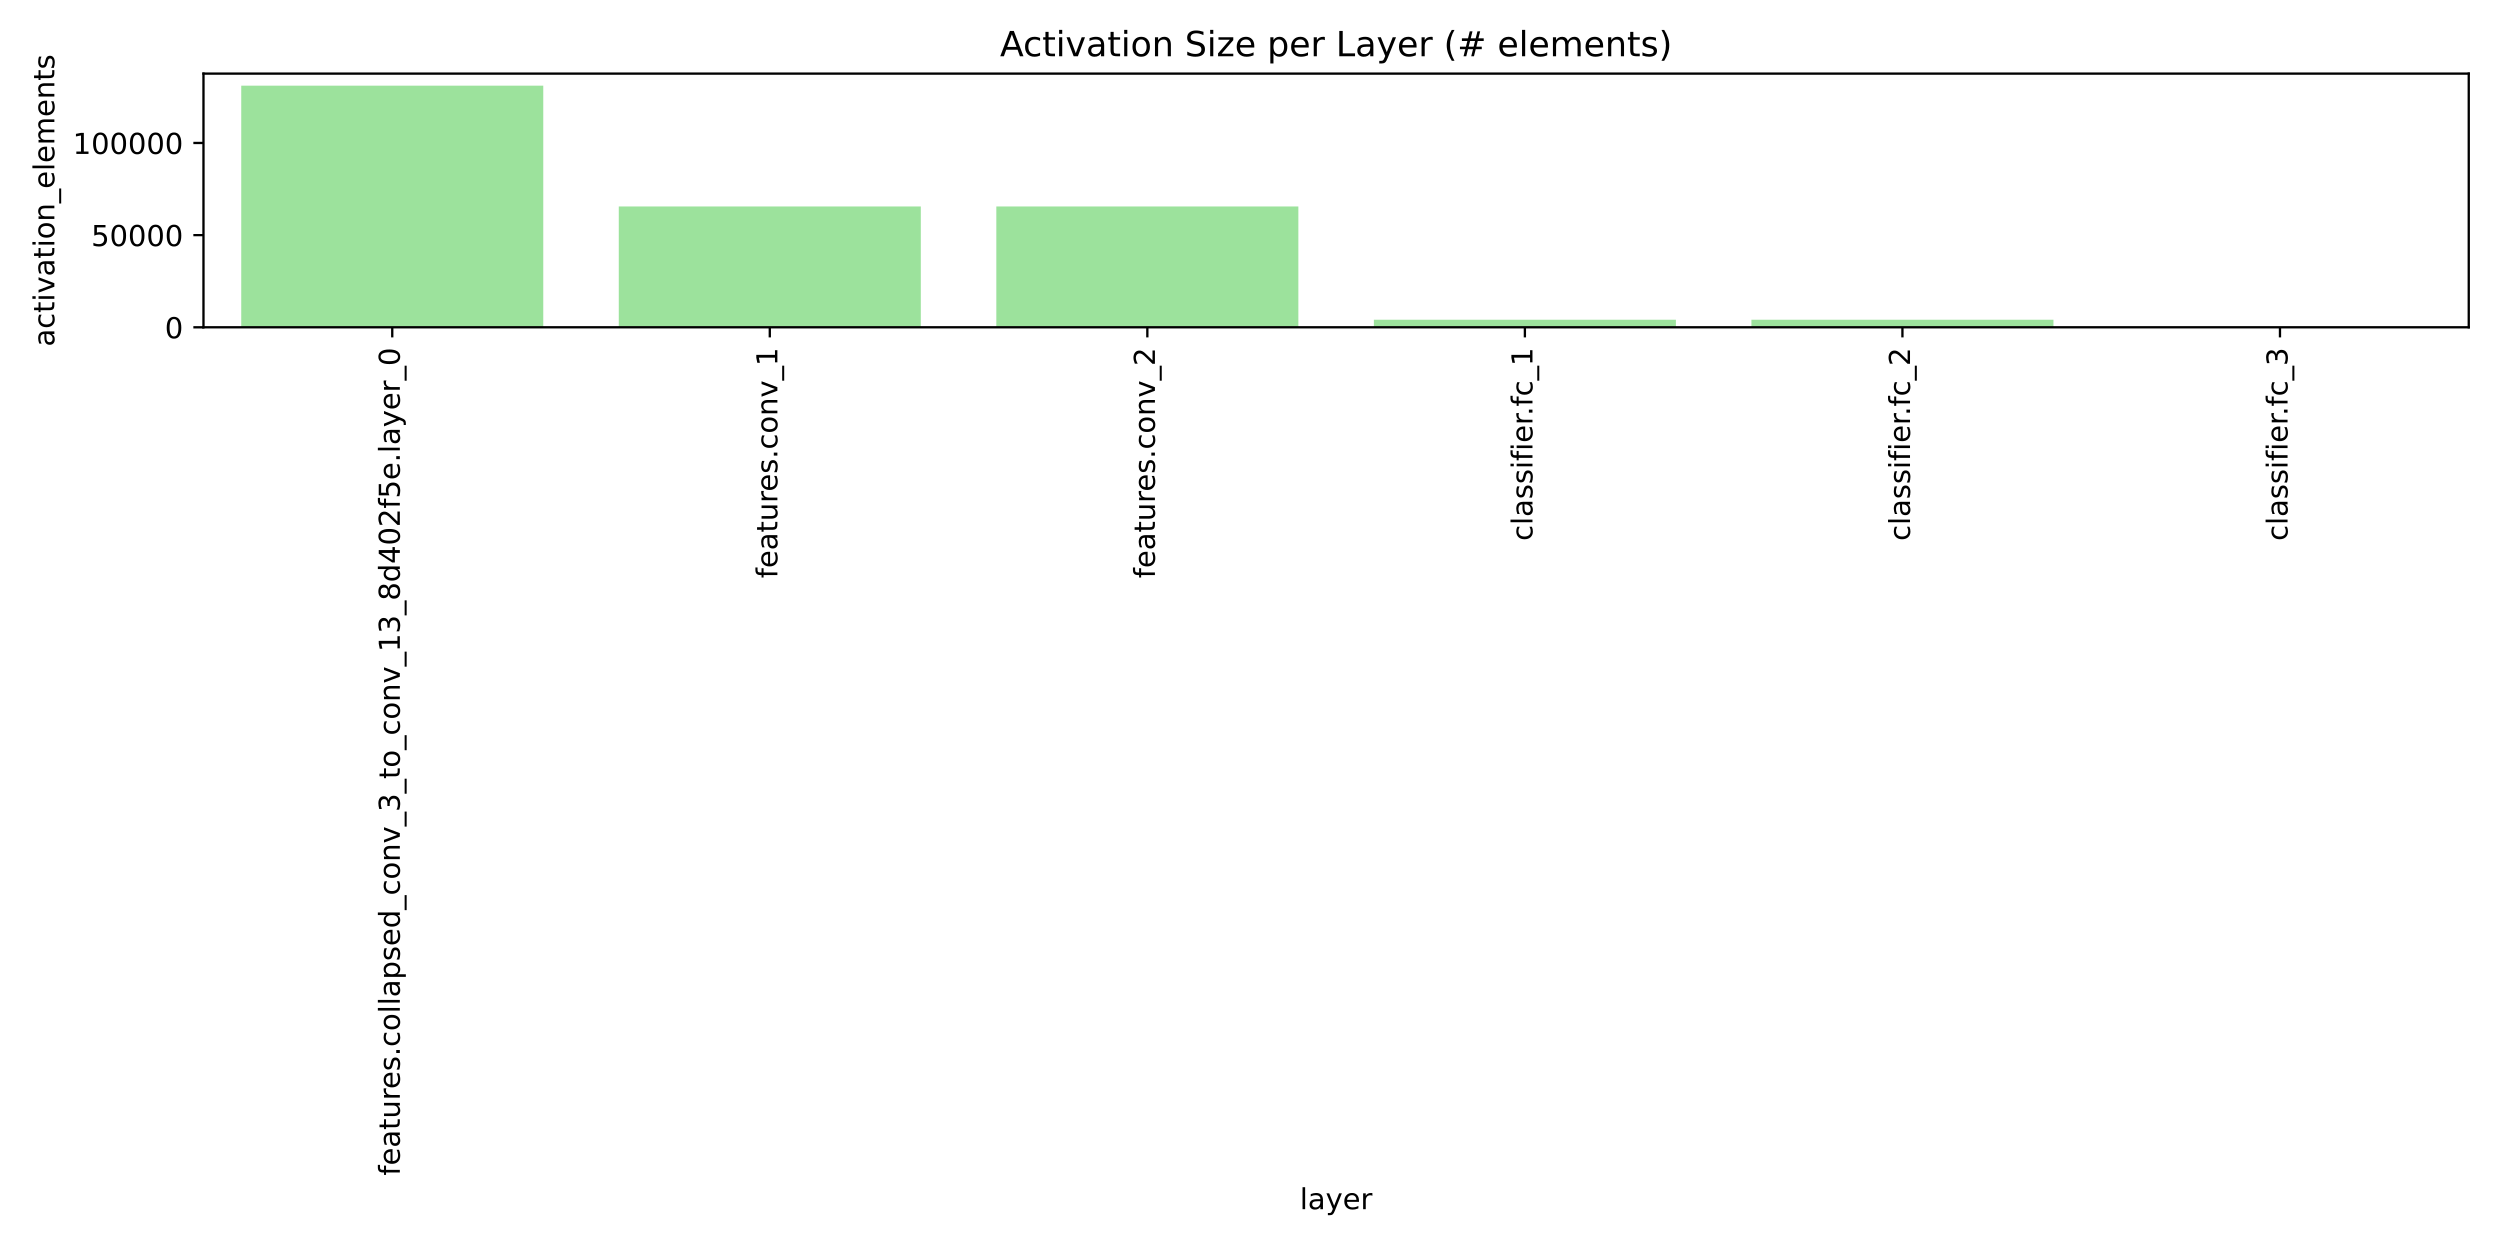
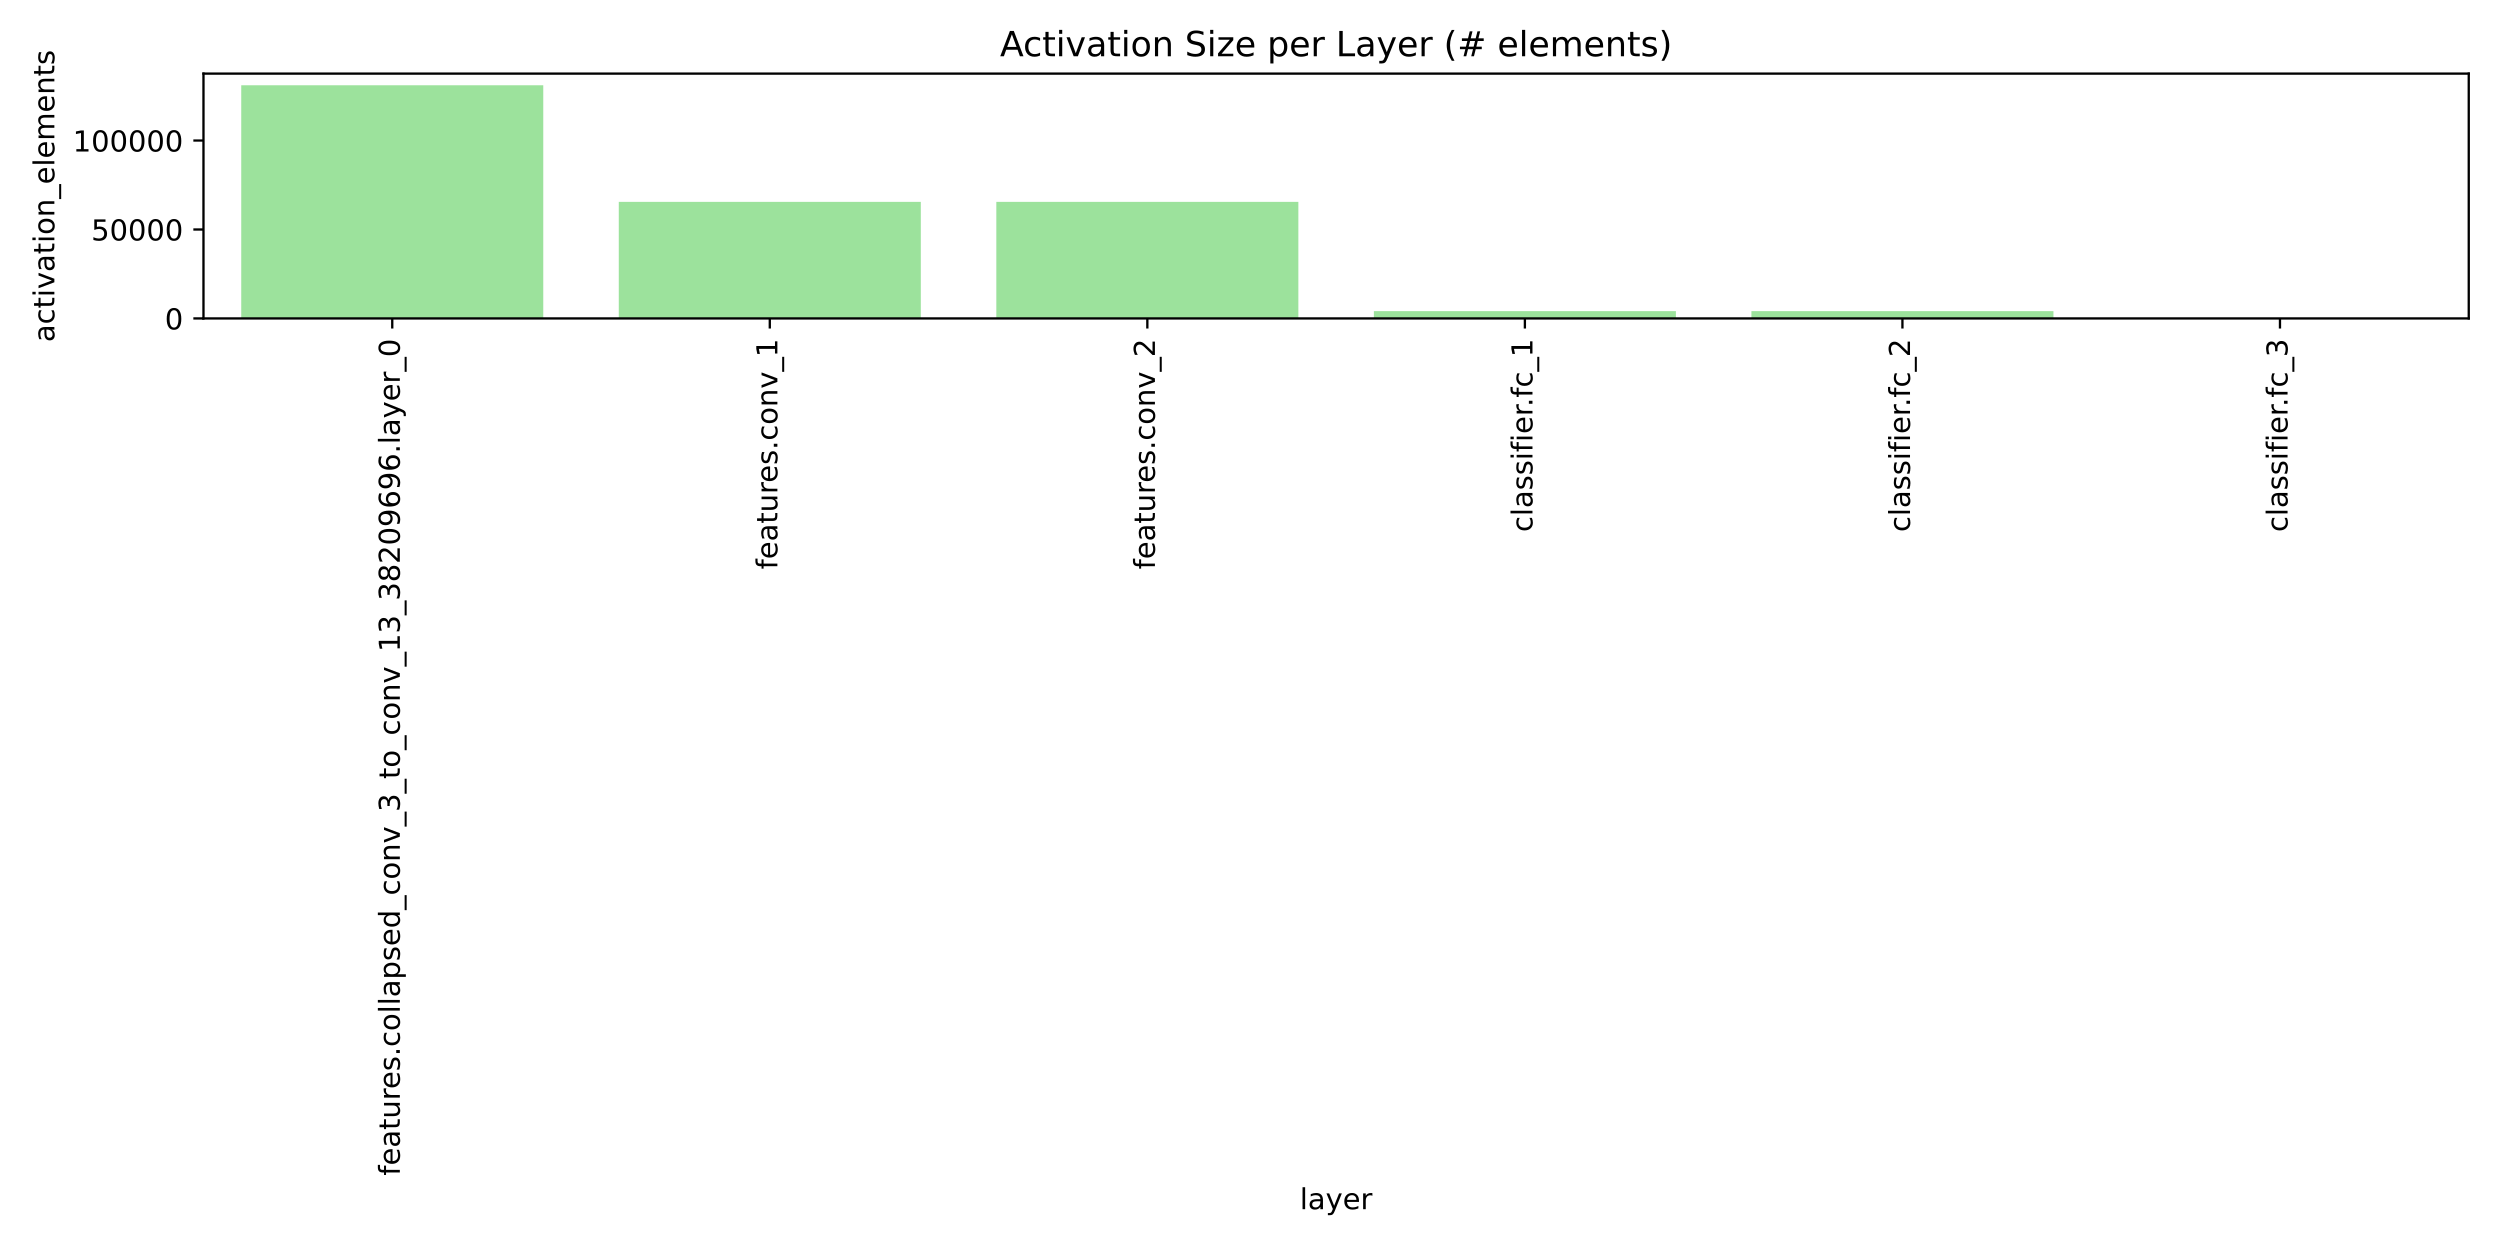
<svg xmlns="http://www.w3.org/2000/svg" xmlns:xlink="http://www.w3.org/1999/xlink" width="864pt" height="432pt" viewBox="0 0 864 432" version="1.1">
  <defs>
    <style type="text/css">*{stroke-linejoin: round; stroke-linecap: butt}</style>
  </defs>
  <g id="figure_1">
    <g id="patch_1">
      <path d="M 0 432  L 864 432  L 864 0  L 0 0  z " style="fill: #ffffff" />
    </g>
    <g id="axes_1">
      <g id="patch_2">
-         <path d="M 70.321 113.11  L 853.2 113.11  L 853.2 25.44  L 70.321 25.44  z " style="fill: #ffffff" />
+         <path d="M 70.321 110.05  L 853.2 110.05  L 853.2 25.44  L 70.321 25.44  z " style="fill: #ffffff" />
      </g>
      <g id="patch_3">
-         <path d="M 83.369 113.11  L 187.753 113.11  L 187.753 29.615  L 83.369 29.615  z " clip-path="url(#p8298be59c0)" style="fill: #9ce29c" />
+         <path d="M 83.369 110.05  L 187.753 110.05  L 187.753 29.469  L 83.369 29.469  z " clip-path="url(#p39006091de)" style="fill: #9ce29c" />
      </g>
      <g id="patch_4">
-         <path d="M 213.849 113.11  L 318.233 113.11  L 318.233 71.362  L 213.849 71.362  z " clip-path="url(#p8298be59c0)" style="fill: #9ce29c" />
+         <path d="M 213.849 110.05  L 318.233 110.05  L 318.233 69.76  L 213.849 69.76  z " clip-path="url(#p39006091de)" style="fill: #9ce29c" />
      </g>
      <g id="patch_5">
-         <path d="M 344.329 113.11  L 448.713 113.11  L 448.713 71.362  L 344.329 71.362  z " clip-path="url(#p8298be59c0)" style="fill: #9ce29c" />
+         <path d="M 344.329 110.05  L 448.713 110.05  L 448.713 69.76  L 344.329 69.76  z " clip-path="url(#p39006091de)" style="fill: #9ce29c" />
      </g>
      <g id="patch_6">
-         <path d="M 474.809 113.11  L 579.192 113.11  L 579.192 110.501  L 474.809 110.501  z " clip-path="url(#p8298be59c0)" style="fill: #9ce29c" />
+         <path d="M 474.809 110.05  L 579.192 110.05  L 579.192 107.532  L 474.809 107.532  z " clip-path="url(#p39006091de)" style="fill: #9ce29c" />
      </g>
      <g id="patch_7">
-         <path d="M 605.288 113.11  L 709.672 113.11  L 709.672 110.501  L 605.288 110.501  z " clip-path="url(#p8298be59c0)" style="fill: #9ce29c" />
+         <path d="M 605.288 110.05  L 709.672 110.05  L 709.672 107.532  L 605.288 107.532  z " clip-path="url(#p39006091de)" style="fill: #9ce29c" />
      </g>
      <g id="patch_8">
-         <path d="M 735.768 113.11  L 840.152 113.11  L 840.152 113.046  L 735.768 113.046  z " clip-path="url(#p8298be59c0)" style="fill: #9ce29c" />
+         <path d="M 735.768 110.05  L 840.152 110.05  L 840.152 109.989  L 735.768 109.989  z " clip-path="url(#p39006091de)" style="fill: #9ce29c" />
      </g>
      <g id="matplotlib.axis_1">
        <g id="xtick_1">
          <g id="line2d_1">
            <defs>
-               <path id="m1c633ae186" d="M 0 0  L 0 3.5  " style="stroke: #000000; stroke-width: 0.8" />
+               <path id="m731960b079" d="M 0 0  L 0 3.5  " style="stroke: #000000; stroke-width: 0.8" />
            </defs>
            <g>
-               <use xlink:href="#m1c633ae186" x="135.561" y="113.11" style="stroke: #000000; stroke-width: 0.8" />
+               <use xlink:href="#m731960b079" x="135.561" y="110.05" style="stroke: #000000; stroke-width: 0.8" />
            </g>
          </g>
          <g id="text_1">
-             <g transform="translate(138.1815 406.2944) rotate(-90) scale(0.1 -0.1)">
+             <g transform="translate(138.1815 406.3) rotate(-90) scale(0.1 -0.1)">
              <defs>
                <path id="DejaVuSans-66" d="M 2375 4863  L 2375 4384  L 1825 4384  Q 1516 4384 1395 4259  Q 1275 4134 1275 3809  L 1275 3500  L 2222 3500  L 2222 3053  L 1275 3053  L 1275 0  L 697 0  L 697 3053  L 147 3053  L 147 3500  L 697 3500  L 697 3744  Q 697 4328 969 4595  Q 1241 4863 1831 4863  L 2375 4863  z " transform="scale(0.015625)" />
                <path id="DejaVuSans-65" d="M 3597 1894  L 3597 1613  L 953 1613  Q 991 1019 1311 708  Q 1631 397 2203 397  Q 2534 397 2845 478  Q 3156 559 3463 722  L 3463 178  Q 3153 47 2828 -22  Q 2503 -91 2169 -91  Q 1331 -91 842 396  Q 353 884 353 1716  Q 353 2575 817 3079  Q 1281 3584 2069 3584  Q 2775 3584 3186 3129  Q 3597 2675 3597 1894  z M 3022 2063  Q 3016 2534 2758 2815  Q 2500 3097 2075 3097  Q 1594 3097 1305 2825  Q 1016 2553 972 2059  L 3022 2063  z " transform="scale(0.015625)" />
                <path id="DejaVuSans-61" d="M 2194 1759  Q 1497 1759 1228 1600  Q 959 1441 959 1056  Q 959 750 1161 570  Q 1363 391 1709 391  Q 2188 391 2477 730  Q 2766 1069 2766 1631  L 2766 1759  L 2194 1759  z M 3341 1997  L 3341 0  L 2766 0  L 2766 531  Q 2569 213 2275 61  Q 1981 -91 1556 -91  Q 1019 -91 701 211  Q 384 513 384 1019  Q 384 1609 779 1909  Q 1175 2209 1959 2209  L 2766 2209  L 2766 2266  Q 2766 2663 2505 2880  Q 2244 3097 1772 3097  Q 1472 3097 1187 3025  Q 903 2953 641 2809  L 641 3341  Q 956 3463 1253 3523  Q 1550 3584 1831 3584  Q 2591 3584 2966 3190  Q 3341 2797 3341 1997  z " transform="scale(0.015625)" />
                <path id="DejaVuSans-74" d="M 1172 4494  L 1172 3500  L 2356 3500  L 2356 3053  L 1172 3053  L 1172 1153  Q 1172 725 1289 603  Q 1406 481 1766 481  L 2356 481  L 2356 0  L 1766 0  Q 1100 0 847 248  Q 594 497 594 1153  L 594 3053  L 172 3053  L 172 3500  L 594 3500  L 594 4494  L 1172 4494  z " transform="scale(0.015625)" />
                <path id="DejaVuSans-75" d="M 544 1381  L 544 3500  L 1119 3500  L 1119 1403  Q 1119 906 1312 657  Q 1506 409 1894 409  Q 2359 409 2629 706  Q 2900 1003 2900 1516  L 2900 3500  L 3475 3500  L 3475 0  L 2900 0  L 2900 538  Q 2691 219 2414 64  Q 2138 -91 1772 -91  Q 1169 -91 856 284  Q 544 659 544 1381  z M 1991 3584  L 1991 3584  z " transform="scale(0.015625)" />
                <path id="DejaVuSans-72" d="M 2631 2963  Q 2534 3019 2420 3045  Q 2306 3072 2169 3072  Q 1681 3072 1420 2755  Q 1159 2438 1159 1844  L 1159 0  L 581 0  L 581 3500  L 1159 3500  L 1159 2956  Q 1341 3275 1631 3429  Q 1922 3584 2338 3584  Q 2397 3584 2469 3576  Q 2541 3569 2628 3553  L 2631 2963  z " transform="scale(0.015625)" />
                <path id="DejaVuSans-73" d="M 2834 3397  L 2834 2853  Q 2591 2978 2328 3040  Q 2066 3103 1784 3103  Q 1356 3103 1142 2972  Q 928 2841 928 2578  Q 928 2378 1081 2264  Q 1234 2150 1697 2047  L 1894 2003  Q 2506 1872 2764 1633  Q 3022 1394 3022 966  Q 3022 478 2636 193  Q 2250 -91 1575 -91  Q 1294 -91 989 -36  Q 684 19 347 128  L 347 722  Q 666 556 975 473  Q 1284 391 1588 391  Q 1994 391 2212 530  Q 2431 669 2431 922  Q 2431 1156 2273 1281  Q 2116 1406 1581 1522  L 1381 1569  Q 847 1681 609 1914  Q 372 2147 372 2553  Q 372 3047 722 3315  Q 1072 3584 1716 3584  Q 2034 3584 2315 3537  Q 2597 3491 2834 3397  z " transform="scale(0.015625)" />
                <path id="DejaVuSans-2e" d="M 684 794  L 1344 794  L 1344 0  L 684 0  L 684 794  z " transform="scale(0.015625)" />
                <path id="DejaVuSans-63" d="M 3122 3366  L 3122 2828  Q 2878 2963 2633 3030  Q 2388 3097 2138 3097  Q 1578 3097 1268 2742  Q 959 2388 959 1747  Q 959 1106 1268 751  Q 1578 397 2138 397  Q 2388 397 2633 464  Q 2878 531 3122 666  L 3122 134  Q 2881 22 2623 -34  Q 2366 -91 2075 -91  Q 1284 -91 818 406  Q 353 903 353 1747  Q 353 2603 823 3093  Q 1294 3584 2113 3584  Q 2378 3584 2631 3529  Q 2884 3475 3122 3366  z " transform="scale(0.015625)" />
                <path id="DejaVuSans-6f" d="M 1959 3097  Q 1497 3097 1228 2736  Q 959 2375 959 1747  Q 959 1119 1226 758  Q 1494 397 1959 397  Q 2419 397 2687 759  Q 2956 1122 2956 1747  Q 2956 2369 2687 2733  Q 2419 3097 1959 3097  z M 1959 3584  Q 2709 3584 3137 3096  Q 3566 2609 3566 1747  Q 3566 888 3137 398  Q 2709 -91 1959 -91  Q 1206 -91 779 398  Q 353 888 353 1747  Q 353 2609 779 3096  Q 1206 3584 1959 3584  z " transform="scale(0.015625)" />
                <path id="DejaVuSans-6c" d="M 603 4863  L 1178 4863  L 1178 0  L 603 0  L 603 4863  z " transform="scale(0.015625)" />
                <path id="DejaVuSans-70" d="M 1159 525  L 1159 -1331  L 581 -1331  L 581 3500  L 1159 3500  L 1159 2969  Q 1341 3281 1617 3432  Q 1894 3584 2278 3584  Q 2916 3584 3314 3078  Q 3713 2572 3713 1747  Q 3713 922 3314 415  Q 2916 -91 2278 -91  Q 1894 -91 1617 61  Q 1341 213 1159 525  z M 3116 1747  Q 3116 2381 2855 2742  Q 2594 3103 2138 3103  Q 1681 3103 1420 2742  Q 1159 2381 1159 1747  Q 1159 1113 1420 752  Q 1681 391 2138 391  Q 2594 391 2855 752  Q 3116 1113 3116 1747  z " transform="scale(0.015625)" />
                <path id="DejaVuSans-64" d="M 2906 2969  L 2906 4863  L 3481 4863  L 3481 0  L 2906 0  L 2906 525  Q 2725 213 2448 61  Q 2172 -91 1784 -91  Q 1150 -91 751 415  Q 353 922 353 1747  Q 353 2572 751 3078  Q 1150 3584 1784 3584  Q 2172 3584 2448 3432  Q 2725 3281 2906 2969  z M 947 1747  Q 947 1113 1208 752  Q 1469 391 1925 391  Q 2381 391 2643 752  Q 2906 1113 2906 1747  Q 2906 2381 2643 2742  Q 2381 3103 1925 3103  Q 1469 3103 1208 2742  Q 947 2381 947 1747  z " transform="scale(0.015625)" />
                <path id="DejaVuSans-5f" d="M 3263 -1063  L 3263 -1509  L -63 -1509  L -63 -1063  L 3263 -1063  z " transform="scale(0.015625)" />
                <path id="DejaVuSans-6e" d="M 3513 2113  L 3513 0  L 2938 0  L 2938 2094  Q 2938 2591 2744 2837  Q 2550 3084 2163 3084  Q 1697 3084 1428 2787  Q 1159 2491 1159 1978  L 1159 0  L 581 0  L 581 3500  L 1159 3500  L 1159 2956  Q 1366 3272 1645 3428  Q 1925 3584 2291 3584  Q 2894 3584 3203 3211  Q 3513 2838 3513 2113  z " transform="scale(0.015625)" />
                <path id="DejaVuSans-76" d="M 191 3500  L 800 3500  L 1894 563  L 2988 3500  L 3597 3500  L 2284 0  L 1503 0  L 191 3500  z " transform="scale(0.015625)" />
                <path id="DejaVuSans-33" d="M 2597 2516  Q 3050 2419 3304 2112  Q 3559 1806 3559 1356  Q 3559 666 3084 287  Q 2609 -91 1734 -91  Q 1441 -91 1130 -33  Q 819 25 488 141  L 488 750  Q 750 597 1062 519  Q 1375 441 1716 441  Q 2309 441 2620 675  Q 2931 909 2931 1356  Q 2931 1769 2642 2001  Q 2353 2234 1838 2234  L 1294 2234  L 1294 2753  L 1863 2753  Q 2328 2753 2575 2939  Q 2822 3125 2822 3475  Q 2822 3834 2567 4026  Q 2313 4219 1838 4219  Q 1578 4219 1281 4162  Q 984 4106 628 3988  L 628 4550  Q 988 4650 1302 4700  Q 1616 4750 1894 4750  Q 2613 4750 3031 4423  Q 3450 4097 3450 3541  Q 3450 3153 3228 2886  Q 3006 2619 2597 2516  z " transform="scale(0.015625)" />
                <path id="DejaVuSans-31" d="M 794 531  L 1825 531  L 1825 4091  L 703 3866  L 703 4441  L 1819 4666  L 2450 4666  L 2450 531  L 3481 531  L 3481 0  L 794 0  L 794 531  z " transform="scale(0.015625)" />
                <path id="DejaVuSans-38" d="M 2034 2216  Q 1584 2216 1326 1975  Q 1069 1734 1069 1313  Q 1069 891 1326 650  Q 1584 409 2034 409  Q 2484 409 2743 651  Q 3003 894 3003 1313  Q 3003 1734 2745 1975  Q 2488 2216 2034 2216  z M 1403 2484  Q 997 2584 770 2862  Q 544 3141 544 3541  Q 544 4100 942 4425  Q 1341 4750 2034 4750  Q 2731 4750 3128 4425  Q 3525 4100 3525 3541  Q 3525 3141 3298 2862  Q 3072 2584 2669 2484  Q 3125 2378 3379 2068  Q 3634 1759 3634 1313  Q 3634 634 3220 271  Q 2806 -91 2034 -91  Q 1263 -91 848 271  Q 434 634 434 1313  Q 434 1759 690 2068  Q 947 2378 1403 2484  z M 1172 3481  Q 1172 3119 1398 2916  Q 1625 2713 2034 2713  Q 2441 2713 2670 2916  Q 2900 3119 2900 3481  Q 2900 3844 2670 4047  Q 2441 4250 2034 4250  Q 1625 4250 1398 4047  Q 1172 3844 1172 3481  z " transform="scale(0.015625)" />
-                 <path id="DejaVuSans-34" d="M 2419 4116  L 825 1625  L 2419 1625  L 2419 4116  z M 2253 4666  L 3047 4666  L 3047 1625  L 3713 1625  L 3713 1100  L 3047 1100  L 3047 0  L 2419 0  L 2419 1100  L 313 1100  L 313 1709  L 2253 4666  z " transform="scale(0.015625)" />
+                 <path id="DejaVuSans-32" d="M 1228 531  L 3431 531  L 3431 0  L 469 0  L 469 531  Q 828 903 1448 1529  Q 2069 2156 2228 2338  Q 2531 2678 2651 2914  Q 2772 3150 2772 3378  Q 2772 3750 2511 3984  Q 2250 4219 1831 4219  Q 1534 4219 1204 4116  Q 875 4013 500 3803  L 500 4441  Q 881 4594 1212 4672  Q 1544 4750 1819 4750  Q 2544 4750 2975 4387  Q 3406 4025 3406 3419  Q 3406 3131 3298 2873  Q 3191 2616 2906 2266  Q 2828 2175 2409 1742  Q 1991 1309 1228 531  z " transform="scale(0.015625)" />
                <path id="DejaVuSans-30" d="M 2034 4250  Q 1547 4250 1301 3770  Q 1056 3291 1056 2328  Q 1056 1369 1301 889  Q 1547 409 2034 409  Q 2525 409 2770 889  Q 3016 1369 3016 2328  Q 3016 3291 2770 3770  Q 2525 4250 2034 4250  z M 2034 4750  Q 2819 4750 3233 4129  Q 3647 3509 3647 2328  Q 3647 1150 3233 529  Q 2819 -91 2034 -91  Q 1250 -91 836 529  Q 422 1150 422 2328  Q 422 3509 836 4129  Q 1250 4750 2034 4750  z " transform="scale(0.015625)" />
-                 <path id="DejaVuSans-32" d="M 1228 531  L 3431 531  L 3431 0  L 469 0  L 469 531  Q 828 903 1448 1529  Q 2069 2156 2228 2338  Q 2531 2678 2651 2914  Q 2772 3150 2772 3378  Q 2772 3750 2511 3984  Q 2250 4219 1831 4219  Q 1534 4219 1204 4116  Q 875 4013 500 3803  L 500 4441  Q 881 4594 1212 4672  Q 1544 4750 1819 4750  Q 2544 4750 2975 4387  Q 3406 4025 3406 3419  Q 3406 3131 3298 2873  Q 3191 2616 2906 2266  Q 2828 2175 2409 1742  Q 1991 1309 1228 531  z " transform="scale(0.015625)" />
-                 <path id="DejaVuSans-35" d="M 691 4666  L 3169 4666  L 3169 4134  L 1269 4134  L 1269 2991  Q 1406 3038 1543 3061  Q 1681 3084 1819 3084  Q 2600 3084 3056 2656  Q 3513 2228 3513 1497  Q 3513 744 3044 326  Q 2575 -91 1722 -91  Q 1428 -91 1123 -41  Q 819 9 494 109  L 494 744  Q 775 591 1075 516  Q 1375 441 1709 441  Q 2250 441 2565 725  Q 2881 1009 2881 1497  Q 2881 1984 2565 2268  Q 2250 2553 1709 2553  Q 1456 2553 1204 2497  Q 953 2441 691 2322  L 691 4666  z " transform="scale(0.015625)" />
+                 <path id="DejaVuSans-39" d="M 703 97  L 703 672  Q 941 559 1184 500  Q 1428 441 1663 441  Q 2288 441 2617 861  Q 2947 1281 2994 2138  Q 2813 1869 2534 1725  Q 2256 1581 1919 1581  Q 1219 1581 811 2004  Q 403 2428 403 3163  Q 403 3881 828 4315  Q 1253 4750 1959 4750  Q 2769 4750 3195 4129  Q 3622 3509 3622 2328  Q 3622 1225 3098 567  Q 2575 -91 1691 -91  Q 1453 -91 1209 -44  Q 966 3 703 97  z M 1959 2075  Q 2384 2075 2632 2365  Q 2881 2656 2881 3163  Q 2881 3666 2632 3958  Q 2384 4250 1959 4250  Q 1534 4250 1286 3958  Q 1038 3666 1038 3163  Q 1038 2656 1286 2365  Q 1534 2075 1959 2075  z " transform="scale(0.015625)" />
+                 <path id="DejaVuSans-36" d="M 2113 2584  Q 1688 2584 1439 2293  Q 1191 2003 1191 1497  Q 1191 994 1439 701  Q 1688 409 2113 409  Q 2538 409 2786 701  Q 3034 994 3034 1497  Q 3034 2003 2786 2293  Q 2538 2584 2113 2584  z M 3366 4563  L 3366 3988  Q 3128 4100 2886 4159  Q 2644 4219 2406 4219  Q 1781 4219 1451 3797  Q 1122 3375 1075 2522  Q 1259 2794 1537 2939  Q 1816 3084 2150 3084  Q 2853 3084 3261 2657  Q 3669 2231 3669 1497  Q 3669 778 3244 343  Q 2819 -91 2113 -91  Q 1303 -91 875 529  Q 447 1150 447 2328  Q 447 3434 972 4092  Q 1497 4750 2381 4750  Q 2619 4750 2861 4703  Q 3103 4656 3366 4563  z " transform="scale(0.015625)" />
                <path id="DejaVuSans-79" d="M 2059 -325  Q 1816 -950 1584 -1140  Q 1353 -1331 966 -1331  L 506 -1331  L 506 -850  L 844 -850  Q 1081 -850 1212 -737  Q 1344 -625 1503 -206  L 1606 56  L 191 3500  L 800 3500  L 1894 763  L 2988 3500  L 3597 3500  L 2059 -325  z " transform="scale(0.015625)" />
              </defs>
              <use xlink:href="#DejaVuSans-66" />
              <use xlink:href="#DejaVuSans-65" transform="translate(35.20508 0)" />
              <use xlink:href="#DejaVuSans-61" transform="translate(96.72852 0)" />
              <use xlink:href="#DejaVuSans-74" transform="translate(158.0078 0)" />
              <use xlink:href="#DejaVuSans-75" transform="translate(197.2168 0)" />
              <use xlink:href="#DejaVuSans-72" transform="translate(260.5957 0)" />
              <use xlink:href="#DejaVuSans-65" transform="translate(299.459 0)" />
              <use xlink:href="#DejaVuSans-73" transform="translate(360.9824 0)" />
              <use xlink:href="#DejaVuSans-2e" transform="translate(413.082 0)" />
              <use xlink:href="#DejaVuSans-63" transform="translate(444.8691 0)" />
              <use xlink:href="#DejaVuSans-6f" transform="translate(499.8496 0)" />
              <use xlink:href="#DejaVuSans-6c" transform="translate(561.0312 0)" />
              <use xlink:href="#DejaVuSans-6c" transform="translate(588.8145 0)" />
              <use xlink:href="#DejaVuSans-61" transform="translate(616.5977 0)" />
              <use xlink:href="#DejaVuSans-70" transform="translate(677.877 0)" />
              <use xlink:href="#DejaVuSans-73" transform="translate(741.3535 0)" />
              <use xlink:href="#DejaVuSans-65" transform="translate(793.4531 0)" />
              <use xlink:href="#DejaVuSans-64" transform="translate(854.9766 0)" />
              <use xlink:href="#DejaVuSans-5f" transform="translate(918.4531 0)" />
              <use xlink:href="#DejaVuSans-63" transform="translate(968.4531 0)" />
              <use xlink:href="#DejaVuSans-6f" transform="translate(1023.434 0)" />
              <use xlink:href="#DejaVuSans-6e" transform="translate(1084.615 0)" />
              <use xlink:href="#DejaVuSans-76" transform="translate(1147.994 0)" />
              <use xlink:href="#DejaVuSans-5f" transform="translate(1207.174 0)" />
              <use xlink:href="#DejaVuSans-33" transform="translate(1257.174 0)" />
              <use xlink:href="#DejaVuSans-5f" transform="translate(1320.797 0)" />
              <use xlink:href="#DejaVuSans-74" transform="translate(1370.797 0)" />
              <use xlink:href="#DejaVuSans-6f" transform="translate(1410.006 0)" />
              <use xlink:href="#DejaVuSans-5f" transform="translate(1471.188 0)" />
              <use xlink:href="#DejaVuSans-63" transform="translate(1521.188 0)" />
              <use xlink:href="#DejaVuSans-6f" transform="translate(1576.168 0)" />
              <use xlink:href="#DejaVuSans-6e" transform="translate(1637.35 0)" />
              <use xlink:href="#DejaVuSans-76" transform="translate(1700.729 0)" />
              <use xlink:href="#DejaVuSans-5f" transform="translate(1759.908 0)" />
              <use xlink:href="#DejaVuSans-31" transform="translate(1809.908 0)" />
              <use xlink:href="#DejaVuSans-33" transform="translate(1873.531 0)" />
              <use xlink:href="#DejaVuSans-5f" transform="translate(1937.154 0)" />
-               <use xlink:href="#DejaVuSans-38" transform="translate(1987.154 0)" />
-               <use xlink:href="#DejaVuSans-64" transform="translate(2050.777 0)" />
-               <use xlink:href="#DejaVuSans-34" transform="translate(2114.254 0)" />
-               <use xlink:href="#DejaVuSans-30" transform="translate(2177.877 0)" />
-               <use xlink:href="#DejaVuSans-32" transform="translate(2241.5 0)" />
-               <use xlink:href="#DejaVuSans-66" transform="translate(2305.123 0)" />
-               <use xlink:href="#DejaVuSans-35" transform="translate(2340.328 0)" />
-               <use xlink:href="#DejaVuSans-65" transform="translate(2403.951 0)" />
-               <use xlink:href="#DejaVuSans-2e" transform="translate(2465.475 0)" />
-               <use xlink:href="#DejaVuSans-6c" transform="translate(2497.262 0)" />
-               <use xlink:href="#DejaVuSans-61" transform="translate(2525.045 0)" />
-               <use xlink:href="#DejaVuSans-79" transform="translate(2586.324 0)" />
-               <use xlink:href="#DejaVuSans-65" transform="translate(2645.504 0)" />
-               <use xlink:href="#DejaVuSans-72" transform="translate(2707.027 0)" />
-               <use xlink:href="#DejaVuSans-5f" transform="translate(2748.141 0)" />
-               <use xlink:href="#DejaVuSans-30" transform="translate(2798.141 0)" />
+               <use xlink:href="#DejaVuSans-33" transform="translate(1987.154 0)" />
+               <use xlink:href="#DejaVuSans-38" transform="translate(2050.777 0)" />
+               <use xlink:href="#DejaVuSans-32" transform="translate(2114.4 0)" />
+               <use xlink:href="#DejaVuSans-30" transform="translate(2178.023 0)" />
+               <use xlink:href="#DejaVuSans-39" transform="translate(2241.646 0)" />
+               <use xlink:href="#DejaVuSans-36" transform="translate(2305.27 0)" />
+               <use xlink:href="#DejaVuSans-39" transform="translate(2368.893 0)" />
+               <use xlink:href="#DejaVuSans-36" transform="translate(2432.516 0)" />
+               <use xlink:href="#DejaVuSans-2e" transform="translate(2496.139 0)" />
+               <use xlink:href="#DejaVuSans-6c" transform="translate(2527.926 0)" />
+               <use xlink:href="#DejaVuSans-61" transform="translate(2555.709 0)" />
+               <use xlink:href="#DejaVuSans-79" transform="translate(2616.988 0)" />
+               <use xlink:href="#DejaVuSans-65" transform="translate(2676.168 0)" />
+               <use xlink:href="#DejaVuSans-72" transform="translate(2737.691 0)" />
+               <use xlink:href="#DejaVuSans-5f" transform="translate(2778.805 0)" />
+               <use xlink:href="#DejaVuSans-30" transform="translate(2828.805 0)" />
            </g>
          </g>
        </g>
        <g id="xtick_2">
          <g id="line2d_2">
            <g>
-               <use xlink:href="#m1c633ae186" x="266.041" y="113.11" style="stroke: #000000; stroke-width: 0.8" />
+               <use xlink:href="#m731960b079" x="266.041" y="110.05" style="stroke: #000000; stroke-width: 0.8" />
            </g>
          </g>
          <g id="text_2">
-             <g transform="translate(268.6612 199.8319) rotate(-90) scale(0.1 -0.1)">
+             <g transform="translate(268.6612 196.7719) rotate(-90) scale(0.1 -0.1)">
              <use xlink:href="#DejaVuSans-66" />
              <use xlink:href="#DejaVuSans-65" transform="translate(35.20508 0)" />
              <use xlink:href="#DejaVuSans-61" transform="translate(96.72852 0)" />
              <use xlink:href="#DejaVuSans-74" transform="translate(158.0078 0)" />
              <use xlink:href="#DejaVuSans-75" transform="translate(197.2168 0)" />
              <use xlink:href="#DejaVuSans-72" transform="translate(260.5957 0)" />
              <use xlink:href="#DejaVuSans-65" transform="translate(299.459 0)" />
              <use xlink:href="#DejaVuSans-73" transform="translate(360.9824 0)" />
              <use xlink:href="#DejaVuSans-2e" transform="translate(413.082 0)" />
              <use xlink:href="#DejaVuSans-63" transform="translate(444.8691 0)" />
              <use xlink:href="#DejaVuSans-6f" transform="translate(499.8496 0)" />
              <use xlink:href="#DejaVuSans-6e" transform="translate(561.0312 0)" />
              <use xlink:href="#DejaVuSans-76" transform="translate(624.4102 0)" />
              <use xlink:href="#DejaVuSans-5f" transform="translate(683.5898 0)" />
              <use xlink:href="#DejaVuSans-31" transform="translate(733.5898 0)" />
            </g>
          </g>
        </g>
        <g id="xtick_3">
          <g id="line2d_3">
            <g>
-               <use xlink:href="#m1c633ae186" x="396.521" y="113.11" style="stroke: #000000; stroke-width: 0.8" />
+               <use xlink:href="#m731960b079" x="396.521" y="110.05" style="stroke: #000000; stroke-width: 0.8" />
            </g>
          </g>
          <g id="text_3">
-             <g transform="translate(399.141 199.8319) rotate(-90) scale(0.1 -0.1)">
+             <g transform="translate(399.141 196.7719) rotate(-90) scale(0.1 -0.1)">
              <use xlink:href="#DejaVuSans-66" />
              <use xlink:href="#DejaVuSans-65" transform="translate(35.20508 0)" />
              <use xlink:href="#DejaVuSans-61" transform="translate(96.72852 0)" />
              <use xlink:href="#DejaVuSans-74" transform="translate(158.0078 0)" />
              <use xlink:href="#DejaVuSans-75" transform="translate(197.2168 0)" />
              <use xlink:href="#DejaVuSans-72" transform="translate(260.5957 0)" />
              <use xlink:href="#DejaVuSans-65" transform="translate(299.459 0)" />
              <use xlink:href="#DejaVuSans-73" transform="translate(360.9824 0)" />
              <use xlink:href="#DejaVuSans-2e" transform="translate(413.082 0)" />
              <use xlink:href="#DejaVuSans-63" transform="translate(444.8691 0)" />
              <use xlink:href="#DejaVuSans-6f" transform="translate(499.8496 0)" />
              <use xlink:href="#DejaVuSans-6e" transform="translate(561.0312 0)" />
              <use xlink:href="#DejaVuSans-76" transform="translate(624.4102 0)" />
              <use xlink:href="#DejaVuSans-5f" transform="translate(683.5898 0)" />
              <use xlink:href="#DejaVuSans-32" transform="translate(733.5898 0)" />
            </g>
          </g>
        </g>
        <g id="xtick_4">
          <g id="line2d_4">
            <g>
-               <use xlink:href="#m1c633ae186" x="527.001" y="113.11" style="stroke: #000000; stroke-width: 0.8" />
+               <use xlink:href="#m731960b079" x="527.001" y="110.05" style="stroke: #000000; stroke-width: 0.8" />
            </g>
          </g>
          <g id="text_4">
-             <g transform="translate(529.6208 186.9209) rotate(-90) scale(0.1 -0.1)">
+             <g transform="translate(529.6208 183.8609) rotate(-90) scale(0.1 -0.1)">
              <defs>
                <path id="DejaVuSans-69" d="M 603 3500  L 1178 3500  L 1178 0  L 603 0  L 603 3500  z M 603 4863  L 1178 4863  L 1178 4134  L 603 4134  L 603 4863  z " transform="scale(0.015625)" />
              </defs>
              <use xlink:href="#DejaVuSans-63" />
              <use xlink:href="#DejaVuSans-6c" transform="translate(54.98047 0)" />
              <use xlink:href="#DejaVuSans-61" transform="translate(82.76367 0)" />
              <use xlink:href="#DejaVuSans-73" transform="translate(144.043 0)" />
              <use xlink:href="#DejaVuSans-73" transform="translate(196.1426 0)" />
              <use xlink:href="#DejaVuSans-69" transform="translate(248.2422 0)" />
              <use xlink:href="#DejaVuSans-66" transform="translate(276.0254 0)" />
              <use xlink:href="#DejaVuSans-69" transform="translate(311.2305 0)" />
              <use xlink:href="#DejaVuSans-65" transform="translate(339.0137 0)" />
              <use xlink:href="#DejaVuSans-72" transform="translate(400.5371 0)" />
              <use xlink:href="#DejaVuSans-2e" transform="translate(432.5254 0)" />
              <use xlink:href="#DejaVuSans-66" transform="translate(464.3125 0)" />
              <use xlink:href="#DejaVuSans-63" transform="translate(499.5176 0)" />
              <use xlink:href="#DejaVuSans-5f" transform="translate(554.498 0)" />
              <use xlink:href="#DejaVuSans-31" transform="translate(604.498 0)" />
            </g>
          </g>
        </g>
        <g id="xtick_5">
          <g id="line2d_5">
            <g>
-               <use xlink:href="#m1c633ae186" x="657.48" y="113.11" style="stroke: #000000; stroke-width: 0.8" />
+               <use xlink:href="#m731960b079" x="657.48" y="110.05" style="stroke: #000000; stroke-width: 0.8" />
            </g>
          </g>
          <g id="text_5">
-             <g transform="translate(660.1006 186.9209) rotate(-90) scale(0.1 -0.1)">
+             <g transform="translate(660.1006 183.8609) rotate(-90) scale(0.1 -0.1)">
              <use xlink:href="#DejaVuSans-63" />
              <use xlink:href="#DejaVuSans-6c" transform="translate(54.98047 0)" />
              <use xlink:href="#DejaVuSans-61" transform="translate(82.76367 0)" />
              <use xlink:href="#DejaVuSans-73" transform="translate(144.043 0)" />
              <use xlink:href="#DejaVuSans-73" transform="translate(196.1426 0)" />
              <use xlink:href="#DejaVuSans-69" transform="translate(248.2422 0)" />
              <use xlink:href="#DejaVuSans-66" transform="translate(276.0254 0)" />
              <use xlink:href="#DejaVuSans-69" transform="translate(311.2305 0)" />
              <use xlink:href="#DejaVuSans-65" transform="translate(339.0137 0)" />
              <use xlink:href="#DejaVuSans-72" transform="translate(400.5371 0)" />
              <use xlink:href="#DejaVuSans-2e" transform="translate(432.5254 0)" />
              <use xlink:href="#DejaVuSans-66" transform="translate(464.3125 0)" />
              <use xlink:href="#DejaVuSans-63" transform="translate(499.5176 0)" />
              <use xlink:href="#DejaVuSans-5f" transform="translate(554.498 0)" />
              <use xlink:href="#DejaVuSans-32" transform="translate(604.498 0)" />
            </g>
          </g>
        </g>
        <g id="xtick_6">
          <g id="line2d_6">
            <g>
-               <use xlink:href="#m1c633ae186" x="787.96" y="113.11" style="stroke: #000000; stroke-width: 0.8" />
+               <use xlink:href="#m731960b079" x="787.96" y="110.05" style="stroke: #000000; stroke-width: 0.8" />
            </g>
          </g>
          <g id="text_6">
-             <g transform="translate(790.5804 186.9209) rotate(-90) scale(0.1 -0.1)">
+             <g transform="translate(790.5804 183.8609) rotate(-90) scale(0.1 -0.1)">
              <use xlink:href="#DejaVuSans-63" />
              <use xlink:href="#DejaVuSans-6c" transform="translate(54.98047 0)" />
              <use xlink:href="#DejaVuSans-61" transform="translate(82.76367 0)" />
              <use xlink:href="#DejaVuSans-73" transform="translate(144.043 0)" />
              <use xlink:href="#DejaVuSans-73" transform="translate(196.1426 0)" />
              <use xlink:href="#DejaVuSans-69" transform="translate(248.2422 0)" />
              <use xlink:href="#DejaVuSans-66" transform="translate(276.0254 0)" />
              <use xlink:href="#DejaVuSans-69" transform="translate(311.2305 0)" />
              <use xlink:href="#DejaVuSans-65" transform="translate(339.0137 0)" />
              <use xlink:href="#DejaVuSans-72" transform="translate(400.5371 0)" />
              <use xlink:href="#DejaVuSans-2e" transform="translate(432.5254 0)" />
              <use xlink:href="#DejaVuSans-66" transform="translate(464.3125 0)" />
              <use xlink:href="#DejaVuSans-63" transform="translate(499.5176 0)" />
              <use xlink:href="#DejaVuSans-5f" transform="translate(554.498 0)" />
              <use xlink:href="#DejaVuSans-33" transform="translate(604.498 0)" />
            </g>
          </g>
        </g>
        <g id="text_7">
-           <g transform="translate(449.2161 417.8928) scale(0.1 -0.1)">
+           <g transform="translate(449.2161 417.8984) scale(0.1 -0.1)">
            <use xlink:href="#DejaVuSans-6c" />
            <use xlink:href="#DejaVuSans-61" transform="translate(27.7832 0)" />
            <use xlink:href="#DejaVuSans-79" transform="translate(89.0625 0)" />
            <use xlink:href="#DejaVuSans-65" transform="translate(148.2422 0)" />
            <use xlink:href="#DejaVuSans-72" transform="translate(209.7656 0)" />
          </g>
        </g>
      </g>
      <g id="matplotlib.axis_2">
        <g id="ytick_1">
          <g id="line2d_7">
            <defs>
-               <path id="ma956193dba" d="M 0 0  L -3.5 0  " style="stroke: #000000; stroke-width: 0.8" />
+               <path id="mee40e7c98b" d="M 0 0  L -3.5 0  " style="stroke: #000000; stroke-width: 0.8" />
            </defs>
            <g>
-               <use xlink:href="#ma956193dba" x="70.321" y="113.11" style="stroke: #000000; stroke-width: 0.8" />
+               <use xlink:href="#mee40e7c98b" x="70.321" y="110.05" style="stroke: #000000; stroke-width: 0.8" />
            </g>
          </g>
          <g id="text_8">
-             <g transform="translate(56.95875 116.9092) scale(0.1 -0.1)">
+             <g transform="translate(56.95875 113.8492) scale(0.1 -0.1)">
              <use xlink:href="#DejaVuSans-30" />
            </g>
          </g>
        </g>
        <g id="ytick_2">
          <g id="line2d_8">
            <g>
-               <use xlink:href="#ma956193dba" x="70.321" y="81.259" style="stroke: #000000; stroke-width: 0.8" />
+               <use xlink:href="#mee40e7c98b" x="70.321" y="79.311" style="stroke: #000000; stroke-width: 0.8" />
            </g>
          </g>
          <g id="text_9">
-             <g transform="translate(31.50875 85.05831) scale(0.1 -0.1)">
+             <g transform="translate(31.50875 83.11002) scale(0.1 -0.1)">
+               <defs>
+                 <path id="DejaVuSans-35" d="M 691 4666  L 3169 4666  L 3169 4134  L 1269 4134  L 1269 2991  Q 1406 3038 1543 3061  Q 1681 3084 1819 3084  Q 2600 3084 3056 2656  Q 3513 2228 3513 1497  Q 3513 744 3044 326  Q 2575 -91 1722 -91  Q 1428 -91 1123 -41  Q 819 9 494 109  L 494 744  Q 775 591 1075 516  Q 1375 441 1709 441  Q 2250 441 2565 725  Q 2881 1009 2881 1497  Q 2881 1984 2565 2268  Q 2250 2553 1709 2553  Q 1456 2553 1204 2497  Q 953 2441 691 2322  L 691 4666  z " transform="scale(0.015625)" />
+               </defs>
              <use xlink:href="#DejaVuSans-35" />
              <use xlink:href="#DejaVuSans-30" transform="translate(63.62305 0)" />
              <use xlink:href="#DejaVuSans-30" transform="translate(127.2461 0)" />
              <use xlink:href="#DejaVuSans-30" transform="translate(190.8691 0)" />
              <use xlink:href="#DejaVuSans-30" transform="translate(254.4922 0)" />
            </g>
          </g>
        </g>
        <g id="ytick_3">
          <g id="line2d_9">
            <g>
-               <use xlink:href="#ma956193dba" x="70.321" y="49.408" style="stroke: #000000; stroke-width: 0.8" />
+               <use xlink:href="#mee40e7c98b" x="70.321" y="48.572" style="stroke: #000000; stroke-width: 0.8" />
            </g>
          </g>
          <g id="text_10">
-             <g transform="translate(25.14625 53.20741) scale(0.1 -0.1)">
+             <g transform="translate(25.14625 52.37083) scale(0.1 -0.1)">
              <use xlink:href="#DejaVuSans-31" />
              <use xlink:href="#DejaVuSans-30" transform="translate(63.62305 0)" />
              <use xlink:href="#DejaVuSans-30" transform="translate(127.2461 0)" />
              <use xlink:href="#DejaVuSans-30" transform="translate(190.8691 0)" />
              <use xlink:href="#DejaVuSans-30" transform="translate(254.4922 0)" />
              <use xlink:href="#DejaVuSans-30" transform="translate(318.1152 0)" />
            </g>
          </g>
        </g>
        <g id="text_11">
-           <g transform="translate(18.78844 119.7609) rotate(-90) scale(0.1 -0.1)">
+           <g transform="translate(18.78844 118.2309) rotate(-90) scale(0.1 -0.1)">
            <defs>
              <path id="DejaVuSans-6d" d="M 3328 2828  Q 3544 3216 3844 3400  Q 4144 3584 4550 3584  Q 5097 3584 5394 3201  Q 5691 2819 5691 2113  L 5691 0  L 5113 0  L 5113 2094  Q 5113 2597 4934 2840  Q 4756 3084 4391 3084  Q 3944 3084 3684 2787  Q 3425 2491 3425 1978  L 3425 0  L 2847 0  L 2847 2094  Q 2847 2600 2669 2842  Q 2491 3084 2119 3084  Q 1678 3084 1418 2786  Q 1159 2488 1159 1978  L 1159 0  L 581 0  L 581 3500  L 1159 3500  L 1159 2956  Q 1356 3278 1631 3431  Q 1906 3584 2284 3584  Q 2666 3584 2933 3390  Q 3200 3197 3328 2828  z " transform="scale(0.015625)" />
            </defs>
            <use xlink:href="#DejaVuSans-61" />
            <use xlink:href="#DejaVuSans-63" transform="translate(61.2793 0)" />
            <use xlink:href="#DejaVuSans-74" transform="translate(116.2598 0)" />
            <use xlink:href="#DejaVuSans-69" transform="translate(155.4688 0)" />
            <use xlink:href="#DejaVuSans-76" transform="translate(183.252 0)" />
            <use xlink:href="#DejaVuSans-61" transform="translate(242.4316 0)" />
            <use xlink:href="#DejaVuSans-74" transform="translate(303.7109 0)" />
            <use xlink:href="#DejaVuSans-69" transform="translate(342.9199 0)" />
            <use xlink:href="#DejaVuSans-6f" transform="translate(370.7031 0)" />
            <use xlink:href="#DejaVuSans-6e" transform="translate(431.8848 0)" />
            <use xlink:href="#DejaVuSans-5f" transform="translate(495.2637 0)" />
            <use xlink:href="#DejaVuSans-65" transform="translate(545.2637 0)" />
            <use xlink:href="#DejaVuSans-6c" transform="translate(606.7871 0)" />
            <use xlink:href="#DejaVuSans-65" transform="translate(634.5703 0)" />
            <use xlink:href="#DejaVuSans-6d" transform="translate(696.0938 0)" />
            <use xlink:href="#DejaVuSans-65" transform="translate(793.5059 0)" />
            <use xlink:href="#DejaVuSans-6e" transform="translate(855.0293 0)" />
            <use xlink:href="#DejaVuSans-74" transform="translate(918.4082 0)" />
            <use xlink:href="#DejaVuSans-73" transform="translate(957.6172 0)" />
          </g>
        </g>
      </g>
      <g id="line2d_10">
-         <path clip-path="url(#p8298be59c0)" style="fill: none; stroke: #424242; stroke-width: 2.25; stroke-linecap: square" />
+         <path clip-path="url(#p39006091de)" style="fill: none; stroke: #424242; stroke-width: 2.25; stroke-linecap: square" />
      </g>
      <g id="line2d_11">
-         <path clip-path="url(#p8298be59c0)" style="fill: none; stroke: #424242; stroke-width: 2.25; stroke-linecap: square" />
+         <path clip-path="url(#p39006091de)" style="fill: none; stroke: #424242; stroke-width: 2.25; stroke-linecap: square" />
      </g>
      <g id="line2d_12">
-         <path clip-path="url(#p8298be59c0)" style="fill: none; stroke: #424242; stroke-width: 2.25; stroke-linecap: square" />
+         <path clip-path="url(#p39006091de)" style="fill: none; stroke: #424242; stroke-width: 2.25; stroke-linecap: square" />
      </g>
      <g id="line2d_13">
-         <path clip-path="url(#p8298be59c0)" style="fill: none; stroke: #424242; stroke-width: 2.25; stroke-linecap: square" />
+         <path clip-path="url(#p39006091de)" style="fill: none; stroke: #424242; stroke-width: 2.25; stroke-linecap: square" />
      </g>
      <g id="line2d_14">
-         <path clip-path="url(#p8298be59c0)" style="fill: none; stroke: #424242; stroke-width: 2.25; stroke-linecap: square" />
+         <path clip-path="url(#p39006091de)" style="fill: none; stroke: #424242; stroke-width: 2.25; stroke-linecap: square" />
      </g>
      <g id="line2d_15">
-         <path clip-path="url(#p8298be59c0)" style="fill: none; stroke: #424242; stroke-width: 2.25; stroke-linecap: square" />
+         <path clip-path="url(#p39006091de)" style="fill: none; stroke: #424242; stroke-width: 2.25; stroke-linecap: square" />
      </g>
      <g id="patch_9">
-         <path d="M 70.321 113.11  L 70.321 25.44  " style="fill: none; stroke: #000000; stroke-width: 0.8; stroke-linejoin: miter; stroke-linecap: square" />
+         <path d="M 70.321 110.05  L 70.321 25.44  " style="fill: none; stroke: #000000; stroke-width: 0.8; stroke-linejoin: miter; stroke-linecap: square" />
      </g>
      <g id="patch_10">
-         <path d="M 853.2 113.11  L 853.2 25.44  " style="fill: none; stroke: #000000; stroke-width: 0.8; stroke-linejoin: miter; stroke-linecap: square" />
+         <path d="M 853.2 110.05  L 853.2 25.44  " style="fill: none; stroke: #000000; stroke-width: 0.8; stroke-linejoin: miter; stroke-linecap: square" />
      </g>
      <g id="patch_11">
-         <path d="M 70.321 113.11  L 853.2 113.11  " style="fill: none; stroke: #000000; stroke-width: 0.8; stroke-linejoin: miter; stroke-linecap: square" />
+         <path d="M 70.321 110.05  L 853.2 110.05  " style="fill: none; stroke: #000000; stroke-width: 0.8; stroke-linejoin: miter; stroke-linecap: square" />
      </g>
      <g id="patch_12">
        <path d="M 70.321 25.44  L 853.2 25.44  " style="fill: none; stroke: #000000; stroke-width: 0.8; stroke-linejoin: miter; stroke-linecap: square" />
      </g>
      <g id="text_12">
        <g transform="translate(345.5969 19.44) scale(0.12 -0.12)">
          <defs>
            <path id="DejaVuSans-41" d="M 2188 4044  L 1331 1722  L 3047 1722  L 2188 4044  z M 1831 4666  L 2547 4666  L 4325 0  L 3669 0  L 3244 1197  L 1141 1197  L 716 0  L 50 0  L 1831 4666  z " transform="scale(0.015625)" />
            <path id="DejaVuSans-20" transform="scale(0.015625)" />
            <path id="DejaVuSans-53" d="M 3425 4513  L 3425 3897  Q 3066 4069 2747 4153  Q 2428 4238 2131 4238  Q 1616 4238 1336 4038  Q 1056 3838 1056 3469  Q 1056 3159 1242 3001  Q 1428 2844 1947 2747  L 2328 2669  Q 3034 2534 3370 2195  Q 3706 1856 3706 1288  Q 3706 609 3251 259  Q 2797 -91 1919 -91  Q 1588 -91 1214 -16  Q 841 59 441 206  L 441 856  Q 825 641 1194 531  Q 1563 422 1919 422  Q 2459 422 2753 634  Q 3047 847 3047 1241  Q 3047 1584 2836 1778  Q 2625 1972 2144 2069  L 1759 2144  Q 1053 2284 737 2584  Q 422 2884 422 3419  Q 422 4038 858 4394  Q 1294 4750 2059 4750  Q 2388 4750 2728 4690  Q 3069 4631 3425 4513  z " transform="scale(0.015625)" />
            <path id="DejaVuSans-7a" d="M 353 3500  L 3084 3500  L 3084 2975  L 922 459  L 3084 459  L 3084 0  L 275 0  L 275 525  L 2438 3041  L 353 3041  L 353 3500  z " transform="scale(0.015625)" />
            <path id="DejaVuSans-4c" d="M 628 4666  L 1259 4666  L 1259 531  L 3531 531  L 3531 0  L 628 0  L 628 4666  z " transform="scale(0.015625)" />
            <path id="DejaVuSans-28" d="M 1984 4856  Q 1566 4138 1362 3434  Q 1159 2731 1159 2009  Q 1159 1288 1364 580  Q 1569 -128 1984 -844  L 1484 -844  Q 1016 -109 783 600  Q 550 1309 550 2009  Q 550 2706 781 3412  Q 1013 4119 1484 4856  L 1984 4856  z " transform="scale(0.015625)" />
            <path id="DejaVuSans-23" d="M 3272 2816  L 2363 2816  L 2100 1772  L 3016 1772  L 3272 2816  z M 2803 4594  L 2478 3297  L 3391 3297  L 3719 4594  L 4219 4594  L 3897 3297  L 4872 3297  L 4872 2816  L 3775 2816  L 3519 1772  L 4513 1772  L 4513 1294  L 3397 1294  L 3072 0  L 2572 0  L 2894 1294  L 1978 1294  L 1656 0  L 1153 0  L 1478 1294  L 494 1294  L 494 1772  L 1594 1772  L 1856 2816  L 850 2816  L 850 3297  L 1978 3297  L 2297 4594  L 2803 4594  z " transform="scale(0.015625)" />
            <path id="DejaVuSans-29" d="M 513 4856  L 1013 4856  Q 1481 4119 1714 3412  Q 1947 2706 1947 2009  Q 1947 1309 1714 600  Q 1481 -109 1013 -844  L 513 -844  Q 928 -128 1133 580  Q 1338 1288 1338 2009  Q 1338 2731 1133 3434  Q 928 4138 513 4856  z " transform="scale(0.015625)" />
          </defs>
          <use xlink:href="#DejaVuSans-41" />
          <use xlink:href="#DejaVuSans-63" transform="translate(66.6582 0)" />
          <use xlink:href="#DejaVuSans-74" transform="translate(121.6387 0)" />
          <use xlink:href="#DejaVuSans-69" transform="translate(160.8477 0)" />
          <use xlink:href="#DejaVuSans-76" transform="translate(188.6309 0)" />
          <use xlink:href="#DejaVuSans-61" transform="translate(247.8105 0)" />
          <use xlink:href="#DejaVuSans-74" transform="translate(309.0898 0)" />
          <use xlink:href="#DejaVuSans-69" transform="translate(348.2988 0)" />
          <use xlink:href="#DejaVuSans-6f" transform="translate(376.082 0)" />
          <use xlink:href="#DejaVuSans-6e" transform="translate(437.2637 0)" />
          <use xlink:href="#DejaVuSans-20" transform="translate(500.6426 0)" />
          <use xlink:href="#DejaVuSans-53" transform="translate(532.4297 0)" />
          <use xlink:href="#DejaVuSans-69" transform="translate(595.9062 0)" />
          <use xlink:href="#DejaVuSans-7a" transform="translate(623.6895 0)" />
          <use xlink:href="#DejaVuSans-65" transform="translate(676.1797 0)" />
          <use xlink:href="#DejaVuSans-20" transform="translate(737.7031 0)" />
          <use xlink:href="#DejaVuSans-70" transform="translate(769.4902 0)" />
          <use xlink:href="#DejaVuSans-65" transform="translate(832.9668 0)" />
          <use xlink:href="#DejaVuSans-72" transform="translate(894.4902 0)" />
          <use xlink:href="#DejaVuSans-20" transform="translate(935.6035 0)" />
          <use xlink:href="#DejaVuSans-4c" transform="translate(967.3906 0)" />
          <use xlink:href="#DejaVuSans-61" transform="translate(1023.104 0)" />
          <use xlink:href="#DejaVuSans-79" transform="translate(1084.383 0)" />
          <use xlink:href="#DejaVuSans-65" transform="translate(1143.562 0)" />
          <use xlink:href="#DejaVuSans-72" transform="translate(1205.086 0)" />
          <use xlink:href="#DejaVuSans-20" transform="translate(1246.199 0)" />
          <use xlink:href="#DejaVuSans-28" transform="translate(1277.986 0)" />
          <use xlink:href="#DejaVuSans-23" transform="translate(1317 0)" />
          <use xlink:href="#DejaVuSans-20" transform="translate(1400.789 0)" />
          <use xlink:href="#DejaVuSans-65" transform="translate(1432.576 0)" />
          <use xlink:href="#DejaVuSans-6c" transform="translate(1494.1 0)" />
          <use xlink:href="#DejaVuSans-65" transform="translate(1521.883 0)" />
          <use xlink:href="#DejaVuSans-6d" transform="translate(1583.406 0)" />
          <use xlink:href="#DejaVuSans-65" transform="translate(1680.818 0)" />
          <use xlink:href="#DejaVuSans-6e" transform="translate(1742.342 0)" />
          <use xlink:href="#DejaVuSans-74" transform="translate(1805.721 0)" />
          <use xlink:href="#DejaVuSans-73" transform="translate(1844.93 0)" />
          <use xlink:href="#DejaVuSans-29" transform="translate(1897.029 0)" />
        </g>
      </g>
    </g>
  </g>
  <defs>
-     <clipPath id="p8298be59c0">
-       <rect x="70.321" y="25.44" width="782.879" height="87.67" />
+     <clipPath id="p39006091de">
+       <rect x="70.321" y="25.44" width="782.879" height="84.61" />
    </clipPath>
  </defs>
</svg>
